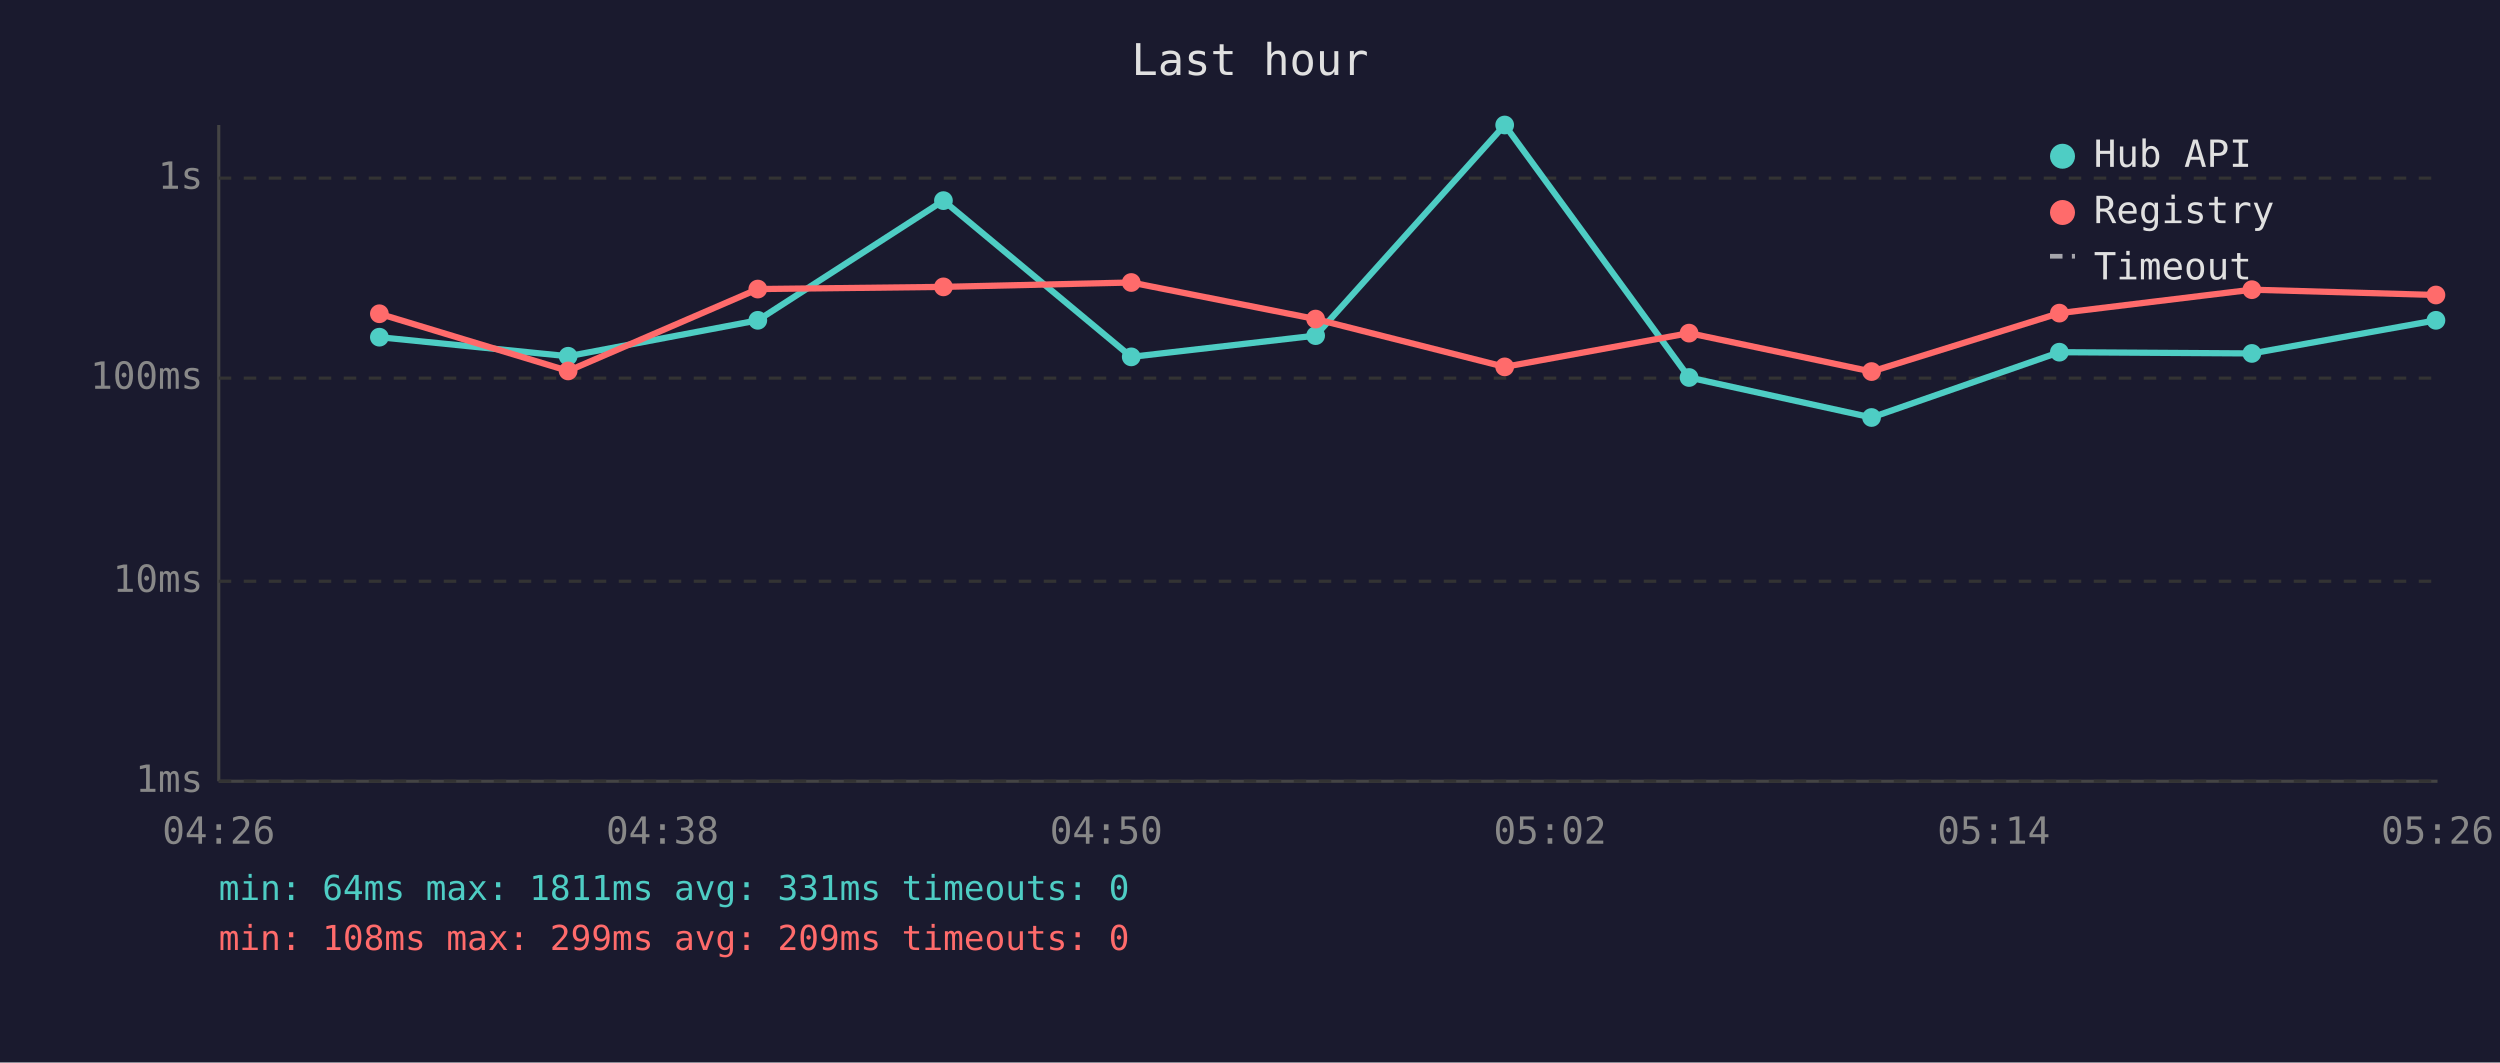
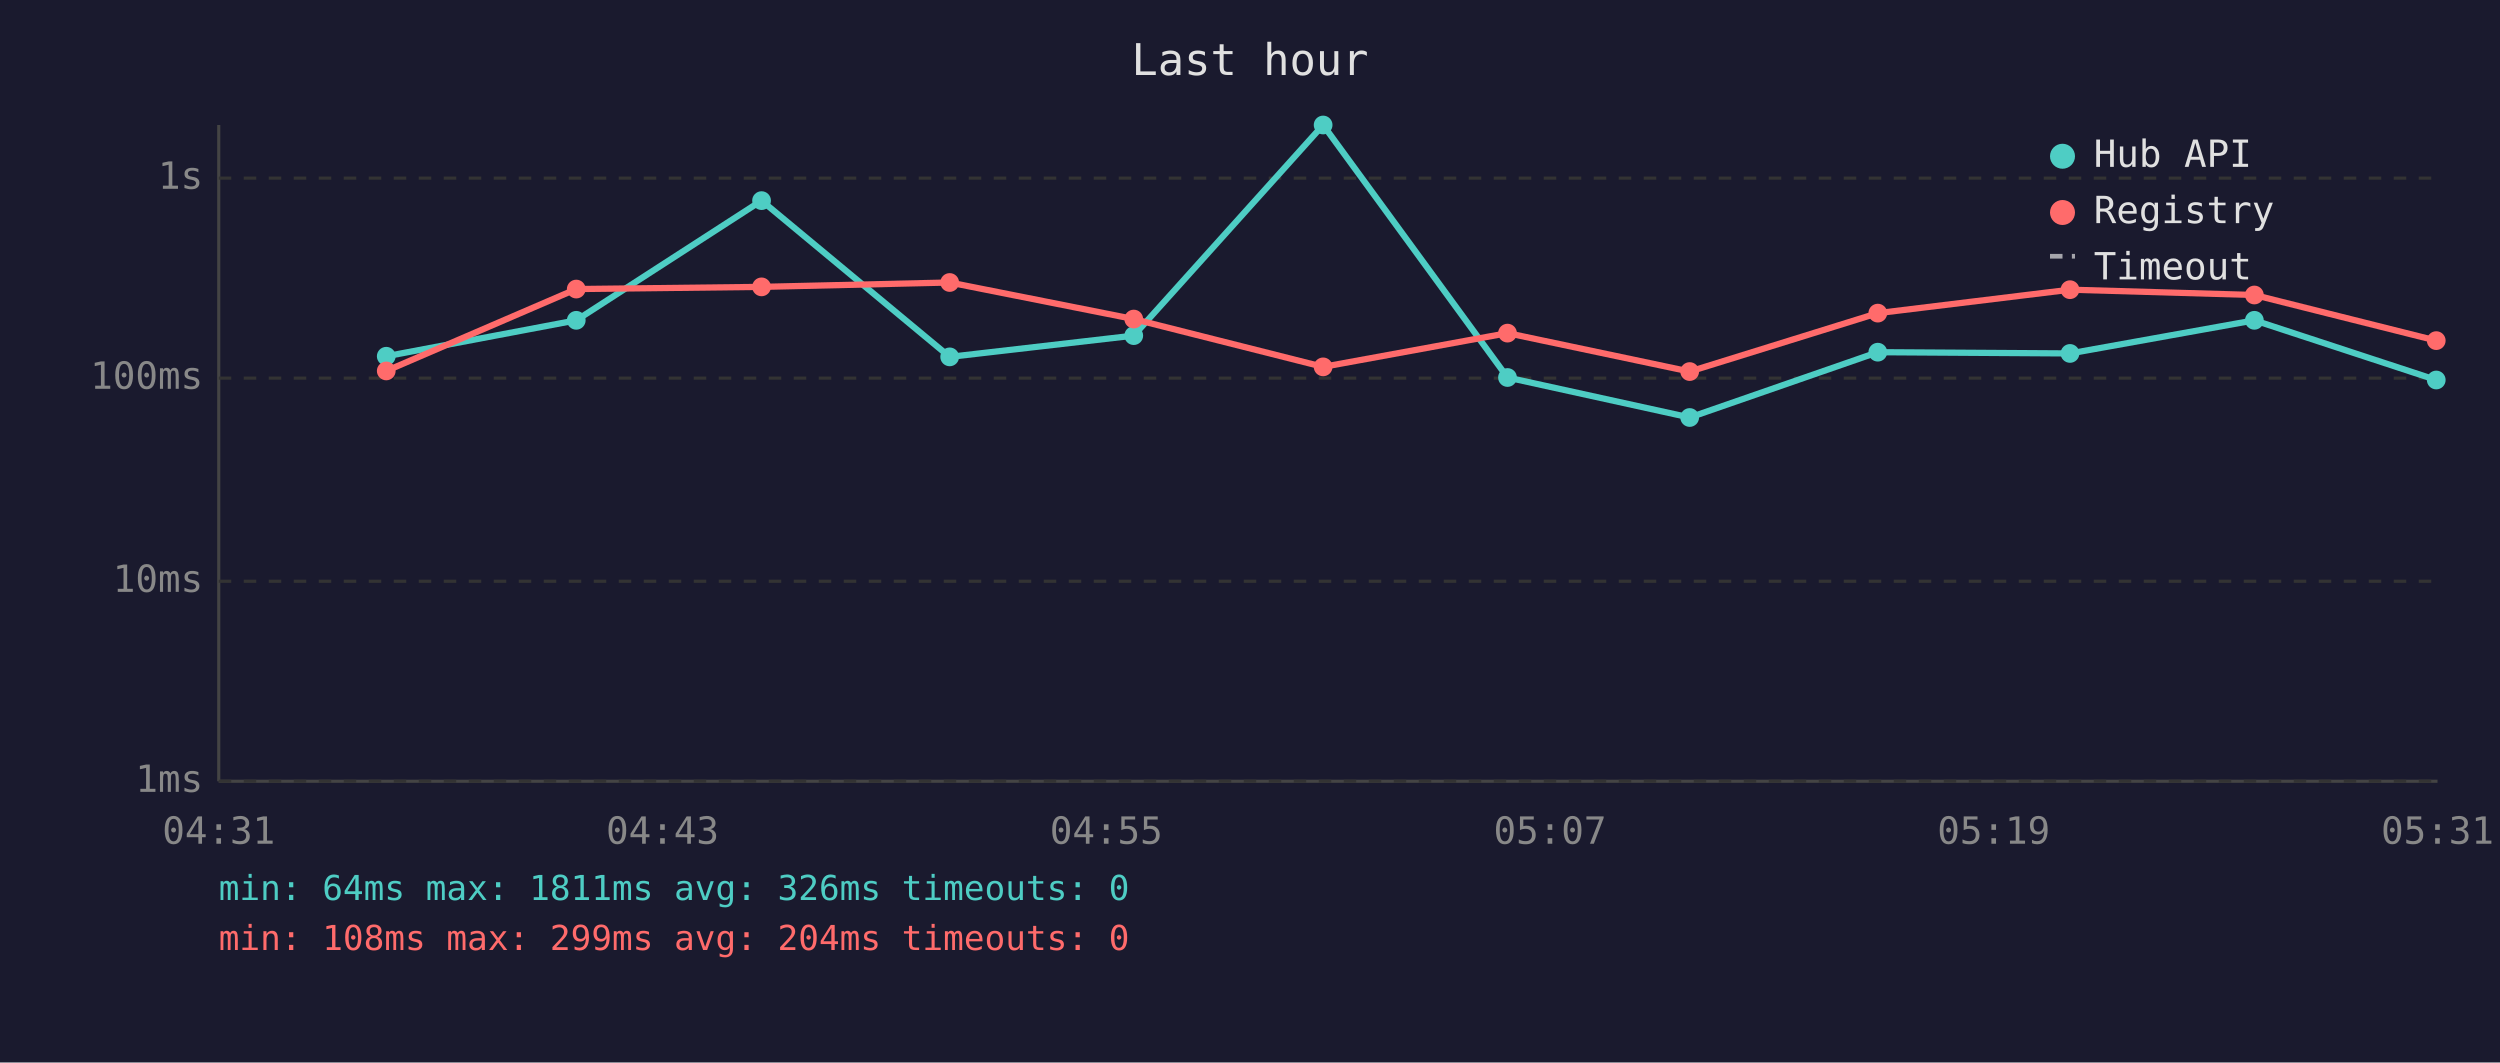
<svg xmlns="http://www.w3.org/2000/svg" viewBox="0 0 800 340" font-family="monospace" font-size="12">
  <rect width="800" height="340" fill="#1a1a2e" />
  <text x="400" y="24" fill="#e0e0e0" font-size="14" text-anchor="middle">Last hour</text>
  <line x1="70" y1="40" x2="70" y2="250" stroke="#444" stroke-width="1" />
  <line x1="70" y1="250" x2="780" y2="250" stroke="#444" stroke-width="1" />
  <line x1="70" y1="250" x2="780" y2="250" stroke="#333" stroke-width="1" stroke-dasharray="4" />
  <text x="65" y="250" fill="#888" text-anchor="end" dominant-baseline="middle">1ms</text>
  <line x1="70" y1="186" x2="780" y2="186" stroke="#333" stroke-width="1" stroke-dasharray="4" />
  <text x="65" y="186" fill="#888" text-anchor="end" dominant-baseline="middle">10ms</text>
  <line x1="70" y1="121" x2="780" y2="121" stroke="#333" stroke-width="1" stroke-dasharray="4" />
  <text x="65" y="121" fill="#888" text-anchor="end" dominant-baseline="middle">100ms</text>
  <line x1="70" y1="57" x2="780" y2="57" stroke="#333" stroke-width="1" stroke-dasharray="4" />
  <text x="65" y="57" fill="#888" text-anchor="end" dominant-baseline="middle">1s</text>
-   <text x="70" y="270" fill="#888" text-anchor="middle">04:26</text>
-   <text x="212" y="270" fill="#888" text-anchor="middle">04:38</text>
-   <text x="354" y="270" fill="#888" text-anchor="middle">04:50</text>
-   <text x="496" y="270" fill="#888" text-anchor="middle">05:02</text>
-   <text x="638" y="270" fill="#888" text-anchor="middle">05:14</text>
-   <text x="780" y="270" fill="#888" text-anchor="middle">05:26</text>
-   <polyline points="121.4,107.9 181.8,114.0 242.5,102.5 301.9,64.2 362.0,114.2 421.0,107.4 481.5,40.0 540.5,120.8 598.9,133.6 659.0,112.7 720.6,113.1 779.5,102.5" fill="none" stroke="#4ecdc4" stroke-width="2" opacity="1" />
-   <circle cx="121.4" cy="107.9" r="3" fill="#4ecdc4" />
-   <circle cx="181.8" cy="114.0" r="3" fill="#4ecdc4" />
-   <circle cx="242.5" cy="102.5" r="3" fill="#4ecdc4" />
-   <circle cx="301.9" cy="64.2" r="3" fill="#4ecdc4" />
-   <circle cx="362.0" cy="114.2" r="3" fill="#4ecdc4" />
-   <circle cx="421.0" cy="107.4" r="3" fill="#4ecdc4" />
-   <circle cx="481.5" cy="40.0" r="3" fill="#4ecdc4" />
-   <circle cx="540.5" cy="120.8" r="3" fill="#4ecdc4" />
-   <circle cx="598.9" cy="133.6" r="3" fill="#4ecdc4" />
-   <circle cx="659.0" cy="112.7" r="3" fill="#4ecdc4" />
-   <circle cx="720.6" cy="113.1" r="3" fill="#4ecdc4" />
-   <circle cx="779.5" cy="102.5" r="3" fill="#4ecdc4" />
-   <polyline points="121.4,100.4 181.8,118.7 242.5,92.5 301.9,91.8 362.0,90.4 421.0,102.1 481.5,117.4 540.5,106.6 598.9,118.9 659.0,100.2 720.6,92.7 779.5,94.4" fill="none" stroke="#ff6b6b" stroke-width="2" opacity="1" />
-   <circle cx="121.4" cy="100.4" r="3" fill="#ff6b6b" />
-   <circle cx="181.8" cy="118.7" r="3" fill="#ff6b6b" />
-   <circle cx="242.5" cy="92.5" r="3" fill="#ff6b6b" />
-   <circle cx="301.9" cy="91.8" r="3" fill="#ff6b6b" />
-   <circle cx="362.0" cy="90.4" r="3" fill="#ff6b6b" />
-   <circle cx="421.0" cy="102.1" r="3" fill="#ff6b6b" />
-   <circle cx="481.5" cy="117.4" r="3" fill="#ff6b6b" />
-   <circle cx="540.5" cy="106.6" r="3" fill="#ff6b6b" />
-   <circle cx="598.9" cy="118.9" r="3" fill="#ff6b6b" />
-   <circle cx="659.0" cy="100.2" r="3" fill="#ff6b6b" />
-   <circle cx="720.6" cy="92.7" r="3" fill="#ff6b6b" />
-   <circle cx="779.5" cy="94.4" r="3" fill="#ff6b6b" />
+   <text x="70" y="270" fill="#888" text-anchor="middle">04:31</text>
+   <text x="212" y="270" fill="#888" text-anchor="middle">04:43</text>
+   <text x="354" y="270" fill="#888" text-anchor="middle">04:55</text>
+   <text x="496" y="270" fill="#888" text-anchor="middle">05:07</text>
+   <text x="638" y="270" fill="#888" text-anchor="middle">05:19</text>
+   <text x="780" y="270" fill="#888" text-anchor="middle">05:31</text>
+   <polyline points="123.6,114.0 184.4,102.5 243.7,64.2 303.9,114.2 362.8,107.4 423.4,40.0 482.4,120.8 540.7,133.6 600.9,112.7 662.4,113.1 721.4,102.5 779.6,121.6" fill="none" stroke="#4ecdc4" stroke-width="2" opacity="1" />
+   <circle cx="123.6" cy="114.0" r="3" fill="#4ecdc4" />
+   <circle cx="184.4" cy="102.5" r="3" fill="#4ecdc4" />
+   <circle cx="243.7" cy="64.2" r="3" fill="#4ecdc4" />
+   <circle cx="303.9" cy="114.2" r="3" fill="#4ecdc4" />
+   <circle cx="362.8" cy="107.4" r="3" fill="#4ecdc4" />
+   <circle cx="423.4" cy="40.0" r="3" fill="#4ecdc4" />
+   <circle cx="482.4" cy="120.8" r="3" fill="#4ecdc4" />
+   <circle cx="540.7" cy="133.6" r="3" fill="#4ecdc4" />
+   <circle cx="600.9" cy="112.7" r="3" fill="#4ecdc4" />
+   <circle cx="662.4" cy="113.1" r="3" fill="#4ecdc4" />
+   <circle cx="721.4" cy="102.5" r="3" fill="#4ecdc4" />
+   <circle cx="779.6" cy="121.6" r="3" fill="#4ecdc4" />
+   <polyline points="123.6,118.7 184.4,92.5 243.7,91.8 303.9,90.4 362.8,102.1 423.4,117.4 482.4,106.6 540.7,118.9 600.9,100.2 662.4,92.7 721.4,94.4 779.6,109.0" fill="none" stroke="#ff6b6b" stroke-width="2" opacity="1" />
+   <circle cx="123.6" cy="118.7" r="3" fill="#ff6b6b" />
+   <circle cx="184.4" cy="92.5" r="3" fill="#ff6b6b" />
+   <circle cx="243.7" cy="91.8" r="3" fill="#ff6b6b" />
+   <circle cx="303.9" cy="90.4" r="3" fill="#ff6b6b" />
+   <circle cx="362.8" cy="102.1" r="3" fill="#ff6b6b" />
+   <circle cx="423.4" cy="117.4" r="3" fill="#ff6b6b" />
+   <circle cx="482.4" cy="106.6" r="3" fill="#ff6b6b" />
+   <circle cx="540.7" cy="118.9" r="3" fill="#ff6b6b" />
+   <circle cx="600.9" cy="100.2" r="3" fill="#ff6b6b" />
+   <circle cx="662.4" cy="92.7" r="3" fill="#ff6b6b" />
+   <circle cx="721.4" cy="94.4" r="3" fill="#ff6b6b" />
+   <circle cx="779.6" cy="109.0" r="3" fill="#ff6b6b" />
  <circle cx="660" cy="50" r="4" fill="#4ecdc4" />
  <text x="670" y="50" fill="#e0e0e0" dominant-baseline="middle">Hub API</text>
  <circle cx="660" cy="68" r="4" fill="#ff6b6b" />
  <text x="670" y="68" fill="#e0e0e0" dominant-baseline="middle">Registry</text>
  <line x1="656" y1="82" x2="664" y2="82" stroke="#e0e0e0" stroke-width="1.5" stroke-dasharray="4,3" opacity="0.7" />
  <text x="670" y="86" fill="#e0e0e0" dominant-baseline="middle">Timeout</text>
-   <text x="70" y="288" fill="#4ecdc4" font-size="11">min: 64ms  max: 1811ms  avg: 331ms  timeouts: 0</text>
-   <text x="70" y="304" fill="#ff6b6b" font-size="11">min: 108ms  max: 299ms  avg: 209ms  timeouts: 0</text>
+   <text x="70" y="288" fill="#4ecdc4" font-size="11">min: 64ms  max: 1811ms  avg: 326ms  timeouts: 0</text>
+   <text x="70" y="304" fill="#ff6b6b" font-size="11">min: 108ms  max: 299ms  avg: 204ms  timeouts: 0</text>
</svg>
